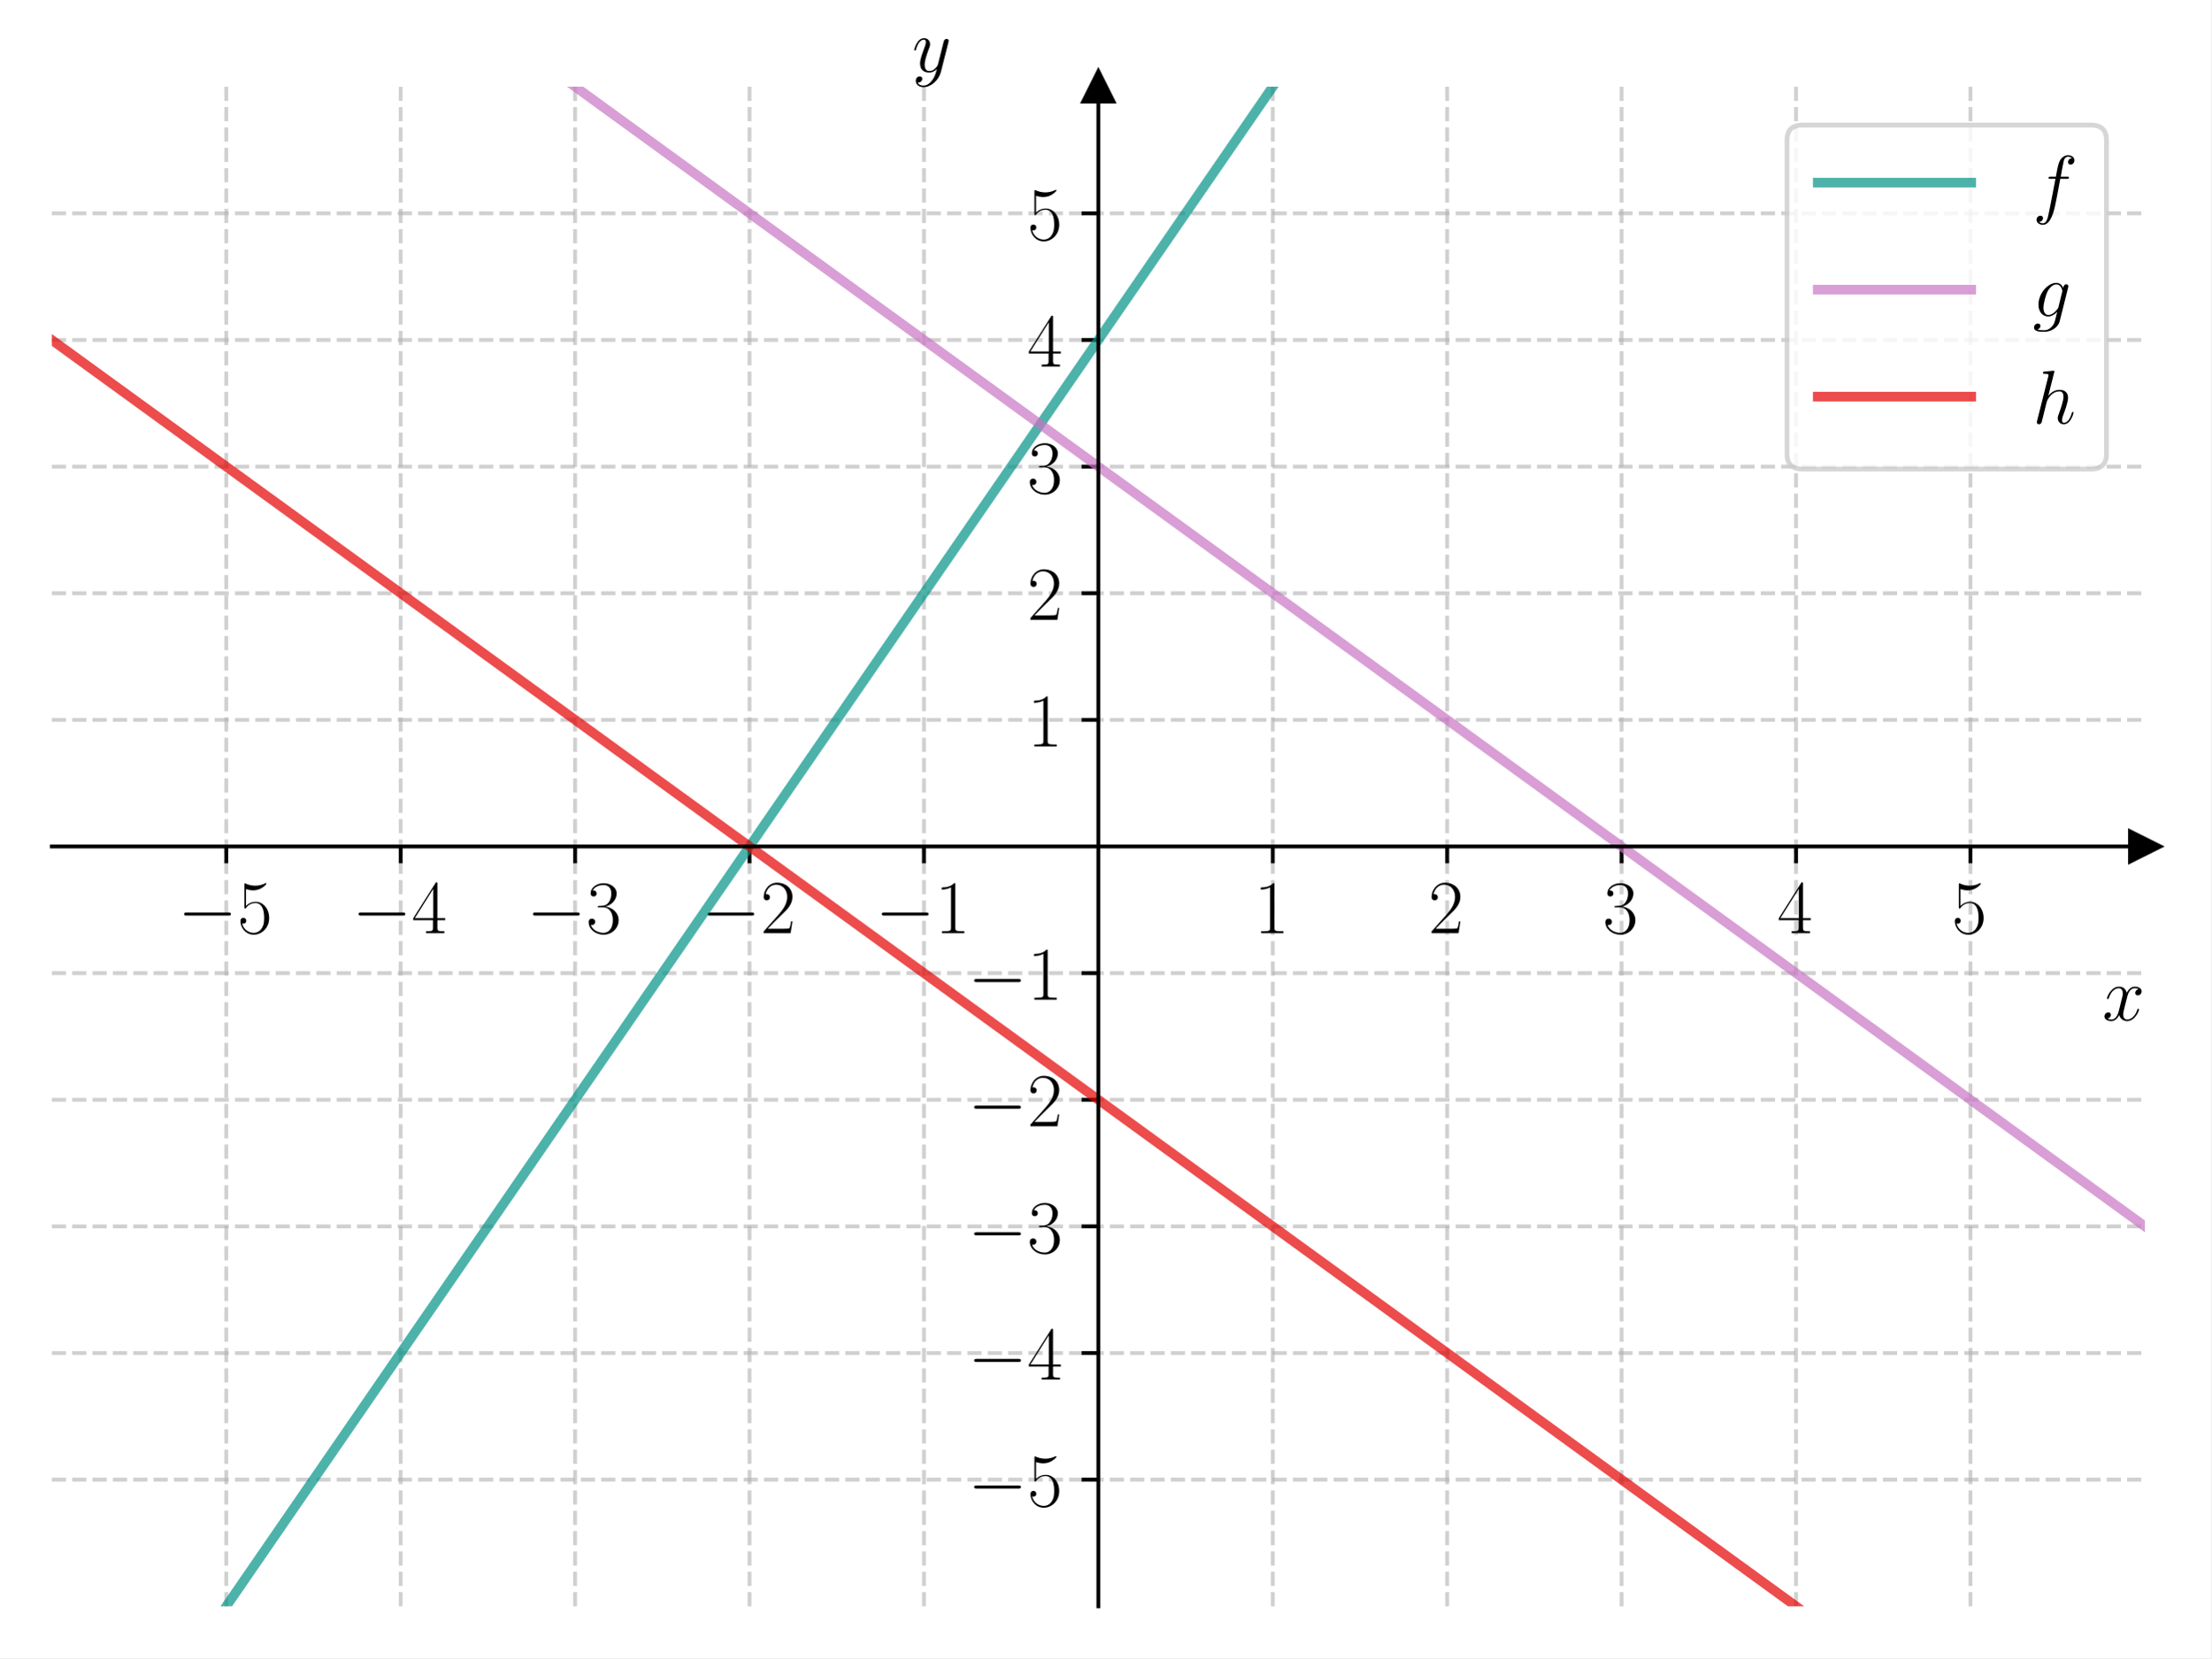
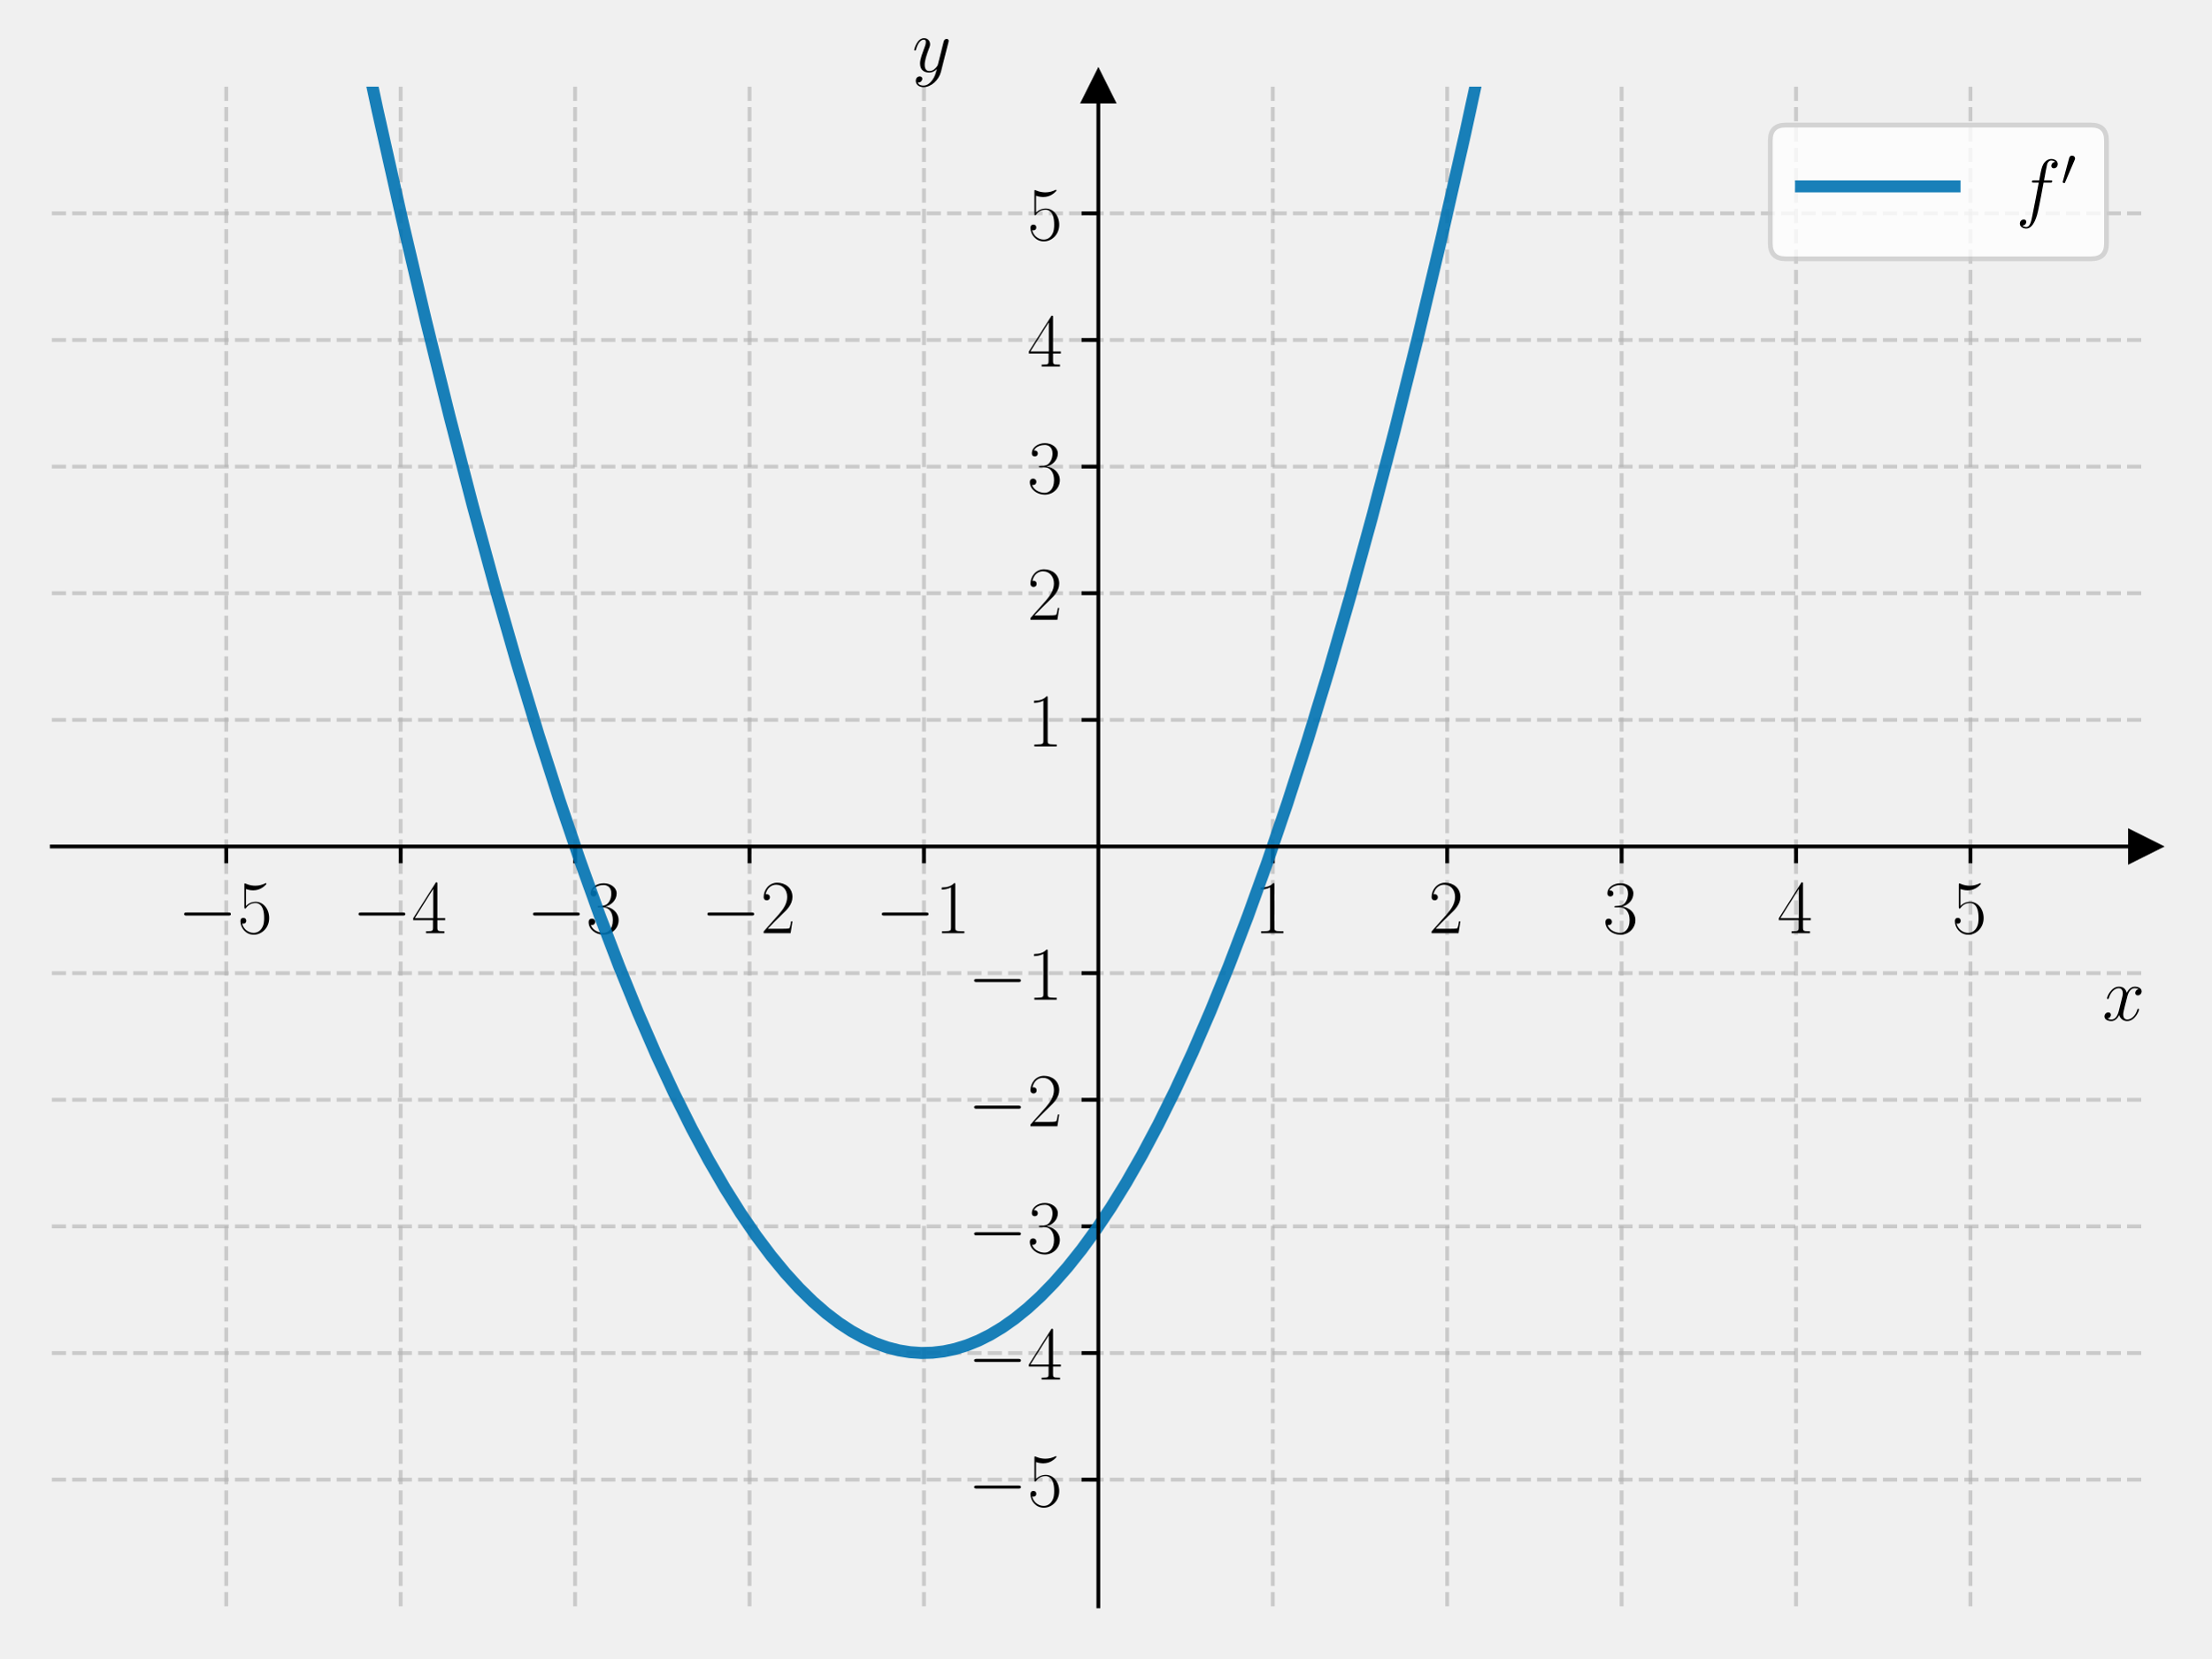
<svg xmlns="http://www.w3.org/2000/svg" xmlns:xlink="http://www.w3.org/1999/xlink" width="460.8pt" height="345.6pt" viewBox="0 0 460.8 345.6" version="1.1">
  <defs>
    <style type="text/css">*{stroke-linejoin: round; stroke-linecap: butt}</style>
  </defs>
  <g id="figure_1">
    <g id="patch_1">
-       <path d="M 0 345.6  L 460.8 345.6  L 460.8 0  L 0 0  z " style="fill: #ffffff" />
+       <path d="M 0 345.6  L 460.8 345.6  L 460.8 0  L 0 0  L 0 345.6  z " style="fill: none" />
    </g>
    <g id="axes_1">
      <g id="patch_2">
-         <path d="M 10.8 334.8  L 447 334.8  L 447 18.065  L 10.8 18.065  z " style="fill: #ffffff" />
+         <path d="M 10.8 334.8  L 447 334.8  L 447 18.065  L 10.8 18.065  L 10.8 334.8  z " style="fill: none" />
      </g>
      <g id="matplotlib.axis_1">
        <g id="xtick_1">
          <g id="line2d_1">
-             <path d="M 47.15 334.8  L 47.15 18.065  " clip-path="url(#p39fa86d83c)" style="fill: none; stroke-dasharray: 2.96,1.28; stroke-dashoffset: 0; stroke: #b0b0b0; stroke-opacity: 0.6; stroke-width: 0.8" />
+             <path d="M 47.15 334.8  L 47.15 18.065  " clip-path="url(#p17cebd7e05)" style="fill: none; stroke-dasharray: 2.96,1.28; stroke-dashoffset: 0; stroke: #b0b0b0; stroke-opacity: 0.6; stroke-width: 0.8" />
          </g>
          <g id="line2d_2">
            <defs>
-               <path id="m8e67a2dc90" d="M 0 0  L 0 3.5  " style="stroke: #000000; stroke-width: 0.8" />
+               <path id="m6a5ed462fb" d="M 0 0  L 0 3.5  " style="stroke: #000000; stroke-width: 0.8" />
            </defs>
            <g>
-               <use xlink:href="#m8e67a2dc90" x="47.15" y="176.432" style="stroke: #000000; stroke-width: 0.8" />
+               <use xlink:href="#m6a5ed462fb" x="47.15" y="176.432" style="stroke: #000000; stroke-width: 0.8" />
            </g>
          </g>
          <g id="text_1">
            <g transform="translate(37.04901 194.5019) scale(0.16 -0.16)">
              <defs>
                <path id="CMSY10-0" d="M 4218 1472  C 4326 1472 4442 1472 4442 1600  C 4442 1728 4326 1728 4218 1728  L 755 1728  C 646 1728 531 1728 531 1600  C 531 1472 646 1472 755 1472  L 4218 1472  z " transform="scale(0.015625)" />
                <path id="CMR17-35" d="M 730 3692  C 794 3666 1056 3584 1325 3584  C 1920 3584 2246 3911 2432 4100  C 2432 4157 2432 4192 2394 4192  C 2387 4192 2374 4192 2323 4163  C 2099 4058 1837 3973 1517 3973  C 1325 3973 1037 3999 723 4139  C 653 4171 640 4171 634 4171  C 602 4171 595 4164 595 4037  L 595 2203  C 595 2089 595 2057 659 2057  C 691 2057 704 2070 736 2114  C 941 2401 1222 2522 1542 2522  C 1766 2522 2246 2382 2246 1289  C 2246 1085 2246 715 2054 421  C 1894 159 1645 25 1370 25  C 947 25 518 320 403 814  C 429 807 480 795 506 795  C 589 795 749 840 749 1038  C 749 1210 627 1280 506 1280  C 358 1280 262 1190 262 1011  C 262 454 704 -128 1382 -128  C 2042 -128 2669 440 2669 1264  C 2669 2030 2170 2624 1549 2624  C 1222 2624 947 2503 730 2274  L 730 3692  z " transform="scale(0.015625)" />
              </defs>
              <use xlink:href="#CMSY10-0" transform="scale(0.996264)" />
              <use xlink:href="#CMR17-35" transform="translate(77.48747 0) scale(0.996264)" />
            </g>
          </g>
        </g>
        <g id="xtick_2">
          <g id="line2d_3">
-             <path d="M 83.5 334.8  L 83.5 18.065  " clip-path="url(#p39fa86d83c)" style="fill: none; stroke-dasharray: 2.96,1.28; stroke-dashoffset: 0; stroke: #b0b0b0; stroke-opacity: 0.6; stroke-width: 0.8" />
+             <path d="M 83.5 334.8  L 83.5 18.065  " clip-path="url(#p17cebd7e05)" style="fill: none; stroke-dasharray: 2.96,1.28; stroke-dashoffset: 0; stroke: #b0b0b0; stroke-opacity: 0.6; stroke-width: 0.8" />
          </g>
          <g id="line2d_4">
            <g>
-               <use xlink:href="#m8e67a2dc90" x="83.5" y="176.432" style="stroke: #000000; stroke-width: 0.8" />
+               <use xlink:href="#m6a5ed462fb" x="83.5" y="176.432" style="stroke: #000000; stroke-width: 0.8" />
            </g>
          </g>
          <g id="text_2">
            <g transform="translate(73.39901 194.5019) scale(0.16 -0.16)">
              <defs>
                <path id="CMR17-34" d="M 2150 4122  C 2150 4256 2144 4256 2029 4256  L 128 1254  L 128 1088  L 1779 1088  L 1779 457  C 1779 224 1766 160 1318 160  L 1197 160  L 1197 0  C 1402 0 1747 0 1965 0  C 2182 0 2528 0 2733 0  L 2733 160  L 2611 160  C 2163 160 2150 224 2150 457  L 2150 1088  L 2803 1088  L 2803 1254  L 2150 1254  L 2150 4122  z M 1798 3703  L 1798 1254  L 256 1254  L 1798 3703  z " transform="scale(0.015625)" />
              </defs>
              <use xlink:href="#CMSY10-0" transform="scale(0.996264)" />
              <use xlink:href="#CMR17-34" transform="translate(77.48747 0) scale(0.996264)" />
            </g>
          </g>
        </g>
        <g id="xtick_3">
          <g id="line2d_5">
-             <path d="M 119.85 334.8  L 119.85 18.065  " clip-path="url(#p39fa86d83c)" style="fill: none; stroke-dasharray: 2.96,1.28; stroke-dashoffset: 0; stroke: #b0b0b0; stroke-opacity: 0.6; stroke-width: 0.8" />
+             <path d="M 119.85 334.8  L 119.85 18.065  " clip-path="url(#p17cebd7e05)" style="fill: none; stroke-dasharray: 2.96,1.28; stroke-dashoffset: 0; stroke: #b0b0b0; stroke-opacity: 0.6; stroke-width: 0.8" />
          </g>
          <g id="line2d_6">
            <g>
-               <use xlink:href="#m8e67a2dc90" x="119.85" y="176.432" style="stroke: #000000; stroke-width: 0.8" />
+               <use xlink:href="#m6a5ed462fb" x="119.85" y="176.432" style="stroke: #000000; stroke-width: 0.8" />
            </g>
          </g>
          <g id="text_3">
            <g transform="translate(109.749 194.5019) scale(0.16 -0.16)">
              <defs>
                <path id="CMR17-33" d="M 1414 2157  C 1984 2157 2234 1662 2234 1090  C 2234 320 1824 25 1453 25  C 1114 25 563 194 390 693  C 422 680 454 680 486 680  C 640 680 755 782 755 948  C 755 1133 614 1216 486 1216  C 378 1216 211 1165 211 926  C 211 335 787 -128 1466 -128  C 2176 -128 2720 430 2720 1085  C 2720 1707 2208 2157 1600 2227  C 2086 2328 2554 2756 2554 3329  C 2554 3820 2048 4179 1472 4179  C 890 4179 378 3829 378 3329  C 378 3110 544 3072 627 3072  C 762 3072 877 3155 877 3321  C 877 3486 762 3569 627 3569  C 602 3569 570 3569 544 3557  C 730 3959 1235 4032 1459 4032  C 1683 4032 2106 3925 2106 3320  C 2106 3143 2080 2828 1862 2550  C 1670 2304 1453 2304 1242 2284  C 1210 2284 1062 2269 1037 2269  C 992 2263 966 2257 966 2208  C 966 2163 973 2157 1101 2157  L 1414 2157  z " transform="scale(0.015625)" />
              </defs>
              <use xlink:href="#CMSY10-0" transform="scale(0.996264)" />
              <use xlink:href="#CMR17-33" transform="translate(77.48747 0) scale(0.996264)" />
            </g>
          </g>
        </g>
        <g id="xtick_4">
          <g id="line2d_7">
-             <path d="M 156.2 334.8  L 156.2 18.065  " clip-path="url(#p39fa86d83c)" style="fill: none; stroke-dasharray: 2.96,1.28; stroke-dashoffset: 0; stroke: #b0b0b0; stroke-opacity: 0.6; stroke-width: 0.8" />
+             <path d="M 156.2 334.8  L 156.2 18.065  " clip-path="url(#p17cebd7e05)" style="fill: none; stroke-dasharray: 2.96,1.28; stroke-dashoffset: 0; stroke: #b0b0b0; stroke-opacity: 0.6; stroke-width: 0.8" />
          </g>
          <g id="line2d_8">
            <g>
-               <use xlink:href="#m8e67a2dc90" x="156.2" y="176.432" style="stroke: #000000; stroke-width: 0.8" />
+               <use xlink:href="#m6a5ed462fb" x="156.2" y="176.432" style="stroke: #000000; stroke-width: 0.8" />
            </g>
          </g>
          <g id="text_4">
            <g transform="translate(146.099 194.5019) scale(0.16 -0.16)">
              <defs>
                <path id="CMR17-32" d="M 2669 989  L 2554 989  C 2490 536 2438 459 2413 420  C 2381 369 1920 369 1830 369  L 602 369  C 832 619 1280 1072 1824 1597  C 2214 1967 2669 2402 2669 3035  C 2669 3790 2067 4224 1395 4224  C 691 4224 262 3604 262 3030  C 262 2780 448 2748 525 2748  C 589 2748 781 2787 781 3010  C 781 3207 614 3264 525 3264  C 486 3264 448 3258 422 3245  C 544 3790 915 4058 1306 4058  C 1862 4058 2227 3617 2227 3035  C 2227 2479 1901 2000 1536 1584  L 262 146  L 262 0  L 2515 0  L 2669 989  z " transform="scale(0.015625)" />
              </defs>
              <use xlink:href="#CMSY10-0" transform="scale(0.996264)" />
              <use xlink:href="#CMR17-32" transform="translate(77.48747 0) scale(0.996264)" />
            </g>
          </g>
        </g>
        <g id="xtick_5">
          <g id="line2d_9">
-             <path d="M 192.55 334.8  L 192.55 18.065  " clip-path="url(#p39fa86d83c)" style="fill: none; stroke-dasharray: 2.96,1.28; stroke-dashoffset: 0; stroke: #b0b0b0; stroke-opacity: 0.6; stroke-width: 0.8" />
+             <path d="M 192.55 334.8  L 192.55 18.065  " clip-path="url(#p17cebd7e05)" style="fill: none; stroke-dasharray: 2.96,1.28; stroke-dashoffset: 0; stroke: #b0b0b0; stroke-opacity: 0.6; stroke-width: 0.8" />
          </g>
          <g id="line2d_10">
            <g>
-               <use xlink:href="#m8e67a2dc90" x="192.55" y="176.432" style="stroke: #000000; stroke-width: 0.8" />
+               <use xlink:href="#m6a5ed462fb" x="192.55" y="176.432" style="stroke: #000000; stroke-width: 0.8" />
            </g>
          </g>
          <g id="text_5">
            <g transform="translate(182.449 194.5019) scale(0.16 -0.16)">
              <defs>
                <path id="CMR17-31" d="M 1702 4058  C 1702 4192 1696 4192 1606 4192  C 1357 3916 979 3827 621 3827  C 602 3827 570 3827 563 3808  C 557 3795 557 3782 557 3648  C 755 3648 1088 3686 1344 3839  L 1344 461  C 1344 236 1331 160 781 160  L 589 160  L 589 0  C 896 0 1216 0 1523 0  C 1830 0 2150 0 2458 0  L 2458 160  L 2266 160  C 1715 160 1702 230 1702 458  L 1702 4058  z " transform="scale(0.015625)" />
              </defs>
              <use xlink:href="#CMSY10-0" transform="scale(0.996264)" />
              <use xlink:href="#CMR17-31" transform="translate(77.48747 0) scale(0.996264)" />
            </g>
          </g>
        </g>
        <g id="xtick_6">
          <g id="line2d_11">
-             <path d="M 265.25 334.8  L 265.25 18.065  " clip-path="url(#p39fa86d83c)" style="fill: none; stroke-dasharray: 2.96,1.28; stroke-dashoffset: 0; stroke: #b0b0b0; stroke-opacity: 0.6; stroke-width: 0.8" />
+             <path d="M 265.25 334.8  L 265.25 18.065  " clip-path="url(#p17cebd7e05)" style="fill: none; stroke-dasharray: 2.96,1.28; stroke-dashoffset: 0; stroke: #b0b0b0; stroke-opacity: 0.6; stroke-width: 0.8" />
          </g>
          <g id="line2d_12">
            <g>
-               <use xlink:href="#m8e67a2dc90" x="265.25" y="176.432" style="stroke: #000000; stroke-width: 0.8" />
+               <use xlink:href="#m6a5ed462fb" x="265.25" y="176.432" style="stroke: #000000; stroke-width: 0.8" />
            </g>
          </g>
          <g id="text_6">
            <g transform="translate(261.348 194.5019) scale(0.16 -0.16)">
              <use xlink:href="#CMR17-31" transform="scale(0.996264)" />
            </g>
          </g>
        </g>
        <g id="xtick_7">
          <g id="line2d_13">
-             <path d="M 301.6 334.8  L 301.6 18.065  " clip-path="url(#p39fa86d83c)" style="fill: none; stroke-dasharray: 2.96,1.28; stroke-dashoffset: 0; stroke: #b0b0b0; stroke-opacity: 0.6; stroke-width: 0.8" />
+             <path d="M 301.6 334.8  L 301.6 18.065  " clip-path="url(#p17cebd7e05)" style="fill: none; stroke-dasharray: 2.96,1.28; stroke-dashoffset: 0; stroke: #b0b0b0; stroke-opacity: 0.6; stroke-width: 0.8" />
          </g>
          <g id="line2d_14">
            <g>
-               <use xlink:href="#m8e67a2dc90" x="301.6" y="176.432" style="stroke: #000000; stroke-width: 0.8" />
+               <use xlink:href="#m6a5ed462fb" x="301.6" y="176.432" style="stroke: #000000; stroke-width: 0.8" />
            </g>
          </g>
          <g id="text_7">
            <g transform="translate(297.698 194.5019) scale(0.16 -0.16)">
              <use xlink:href="#CMR17-32" transform="scale(0.996264)" />
            </g>
          </g>
        </g>
        <g id="xtick_8">
          <g id="line2d_15">
-             <path d="M 337.95 334.8  L 337.95 18.065  " clip-path="url(#p39fa86d83c)" style="fill: none; stroke-dasharray: 2.96,1.28; stroke-dashoffset: 0; stroke: #b0b0b0; stroke-opacity: 0.6; stroke-width: 0.8" />
+             <path d="M 337.95 334.8  L 337.95 18.065  " clip-path="url(#p17cebd7e05)" style="fill: none; stroke-dasharray: 2.96,1.28; stroke-dashoffset: 0; stroke: #b0b0b0; stroke-opacity: 0.6; stroke-width: 0.8" />
          </g>
          <g id="line2d_16">
            <g>
-               <use xlink:href="#m8e67a2dc90" x="337.95" y="176.432" style="stroke: #000000; stroke-width: 0.8" />
+               <use xlink:href="#m6a5ed462fb" x="337.95" y="176.432" style="stroke: #000000; stroke-width: 0.8" />
            </g>
          </g>
          <g id="text_8">
            <g transform="translate(334.048 194.5019) scale(0.16 -0.16)">
              <use xlink:href="#CMR17-33" transform="scale(0.996264)" />
            </g>
          </g>
        </g>
        <g id="xtick_9">
          <g id="line2d_17">
-             <path d="M 374.3 334.8  L 374.3 18.065  " clip-path="url(#p39fa86d83c)" style="fill: none; stroke-dasharray: 2.96,1.28; stroke-dashoffset: 0; stroke: #b0b0b0; stroke-opacity: 0.6; stroke-width: 0.8" />
+             <path d="M 374.3 334.8  L 374.3 18.065  " clip-path="url(#p17cebd7e05)" style="fill: none; stroke-dasharray: 2.96,1.28; stroke-dashoffset: 0; stroke: #b0b0b0; stroke-opacity: 0.6; stroke-width: 0.8" />
          </g>
          <g id="line2d_18">
            <g>
-               <use xlink:href="#m8e67a2dc90" x="374.3" y="176.432" style="stroke: #000000; stroke-width: 0.8" />
+               <use xlink:href="#m6a5ed462fb" x="374.3" y="176.432" style="stroke: #000000; stroke-width: 0.8" />
            </g>
          </g>
          <g id="text_9">
            <g transform="translate(370.398 194.5019) scale(0.16 -0.16)">
              <use xlink:href="#CMR17-34" transform="scale(0.996264)" />
            </g>
          </g>
        </g>
        <g id="xtick_10">
          <g id="line2d_19">
-             <path d="M 410.65 334.8  L 410.65 18.065  " clip-path="url(#p39fa86d83c)" style="fill: none; stroke-dasharray: 2.96,1.28; stroke-dashoffset: 0; stroke: #b0b0b0; stroke-opacity: 0.6; stroke-width: 0.8" />
+             <path d="M 410.65 334.8  L 410.65 18.065  " clip-path="url(#p17cebd7e05)" style="fill: none; stroke-dasharray: 2.96,1.28; stroke-dashoffset: 0; stroke: #b0b0b0; stroke-opacity: 0.6; stroke-width: 0.8" />
          </g>
          <g id="line2d_20">
            <g>
-               <use xlink:href="#m8e67a2dc90" x="410.65" y="176.432" style="stroke: #000000; stroke-width: 0.8" />
+               <use xlink:href="#m6a5ed462fb" x="410.65" y="176.432" style="stroke: #000000; stroke-width: 0.8" />
            </g>
          </g>
          <g id="text_10">
            <g transform="translate(406.748 194.5019) scale(0.16 -0.16)">
              <use xlink:href="#CMR17-35" transform="scale(0.996264)" />
            </g>
          </g>
        </g>
        <g id="text_11">
          <g transform="translate(438.1306 212.6709) scale(0.16 -0.16)">
            <defs>
              <path id="CMMI12-78" d="M 3034 2606  C 2829 2567 2752 2414 2752 2293  C 2752 2139 2874 2088 2963 2088  C 3155 2088 3290 2254 3290 2427  C 3290 2695 2982 2816 2714 2816  C 2323 2816 2106 2433 2048 2312  C 1901 2816 1504 2816 1389 2816  C 736 2816 390 1980 390 1839  C 390 1814 416 1782 461 1782  C 512 1782 525 1820 538 1846  C 755 2555 1184 2689 1370 2689  C 1658 2689 1715 2420 1715 2267  C 1715 2127 1677 1980 1600 1673  L 1382 798  C 1286 415 1101 64 762 64  C 730 64 570 64 435 147  C 666 192 717 383 717 460  C 717 588 621 664 499 664  C 346 664 179 530 179 326  C 179 57 480 -64 755 -64  C 1062 -64 1280 179 1414 441  C 1517 64 1837 -64 2074 -64  C 2726 -64 3072 773 3072 913  C 3072 945 3046 971 3008 971  C 2950 971 2944 939 2925 888  C 2752 326 2381 64 2093 64  C 1869 64 1747 230 1747 492  C 1747 632 1773 734 1875 1156  L 2099 2024  C 2195 2408 2413 2689 2707 2689  C 2720 2689 2899 2689 3034 2606  z " transform="scale(0.015625)" />
            </defs>
            <use xlink:href="#CMMI12-78" transform="scale(0.996264)" />
          </g>
        </g>
      </g>
      <g id="matplotlib.axis_2">
        <g id="ytick_1">
          <g id="line2d_21">
-             <path d="M 10.8 308.405  L 447 308.405  " clip-path="url(#p39fa86d83c)" style="fill: none; stroke-dasharray: 2.96,1.28; stroke-dashoffset: 0; stroke: #b0b0b0; stroke-opacity: 0.6; stroke-width: 0.8" />
+             <path d="M 10.8 308.405  L 447 308.405  " clip-path="url(#p17cebd7e05)" style="fill: none; stroke-dasharray: 2.96,1.28; stroke-dashoffset: 0; stroke: #b0b0b0; stroke-opacity: 0.6; stroke-width: 0.8" />
          </g>
          <g id="line2d_22">
            <defs>
-               <path id="m65417bf1b9" d="M 0 0  L -3.5 0  " style="stroke: #000000; stroke-width: 0.8" />
+               <path id="mfb5adb9d0c" d="M 0 0  L -3.5 0  " style="stroke: #000000; stroke-width: 0.8" />
            </defs>
            <g>
-               <use xlink:href="#m65417bf1b9" x="228.9" y="308.405" style="stroke: #000000; stroke-width: 0.8" />
+               <use xlink:href="#mfb5adb9d0c" x="228.9" y="308.405" style="stroke: #000000; stroke-width: 0.8" />
            </g>
          </g>
          <g id="text_12">
            <g transform="translate(201.698 313.9402) scale(0.16 -0.16)">
              <use xlink:href="#CMSY10-0" transform="scale(0.996264)" />
              <use xlink:href="#CMR17-35" transform="translate(77.48747 0) scale(0.996264)" />
            </g>
          </g>
        </g>
        <g id="ytick_2">
          <g id="line2d_23">
-             <path d="M 10.8 282.011  L 447 282.011  " clip-path="url(#p39fa86d83c)" style="fill: none; stroke-dasharray: 2.96,1.28; stroke-dashoffset: 0; stroke: #b0b0b0; stroke-opacity: 0.6; stroke-width: 0.8" />
+             <path d="M 10.8 282.011  L 447 282.011  " clip-path="url(#p17cebd7e05)" style="fill: none; stroke-dasharray: 2.96,1.28; stroke-dashoffset: 0; stroke: #b0b0b0; stroke-opacity: 0.6; stroke-width: 0.8" />
          </g>
          <g id="line2d_24">
            <g>
-               <use xlink:href="#m65417bf1b9" x="228.9" y="282.011" style="stroke: #000000; stroke-width: 0.8" />
+               <use xlink:href="#mfb5adb9d0c" x="228.9" y="282.011" style="stroke: #000000; stroke-width: 0.8" />
            </g>
          </g>
          <g id="text_13">
            <g transform="translate(201.698 287.5455) scale(0.16 -0.16)">
              <use xlink:href="#CMSY10-0" transform="scale(0.996264)" />
              <use xlink:href="#CMR17-34" transform="translate(77.48747 0) scale(0.996264)" />
            </g>
          </g>
        </g>
        <g id="ytick_3">
          <g id="line2d_25">
-             <path d="M 10.8 255.616  L 447 255.616  " clip-path="url(#p39fa86d83c)" style="fill: none; stroke-dasharray: 2.96,1.28; stroke-dashoffset: 0; stroke: #b0b0b0; stroke-opacity: 0.6; stroke-width: 0.8" />
+             <path d="M 10.8 255.616  L 447 255.616  " clip-path="url(#p17cebd7e05)" style="fill: none; stroke-dasharray: 2.96,1.28; stroke-dashoffset: 0; stroke: #b0b0b0; stroke-opacity: 0.6; stroke-width: 0.8" />
          </g>
          <g id="line2d_26">
            <g>
-               <use xlink:href="#m65417bf1b9" x="228.9" y="255.616" style="stroke: #000000; stroke-width: 0.8" />
+               <use xlink:href="#mfb5adb9d0c" x="228.9" y="255.616" style="stroke: #000000; stroke-width: 0.8" />
            </g>
          </g>
          <g id="text_14">
            <g transform="translate(201.698 261.1509) scale(0.16 -0.16)">
              <use xlink:href="#CMSY10-0" transform="scale(0.996264)" />
              <use xlink:href="#CMR17-33" transform="translate(77.48747 0) scale(0.996264)" />
            </g>
          </g>
        </g>
        <g id="ytick_4">
          <g id="line2d_27">
-             <path d="M 10.8 229.222  L 447 229.222  " clip-path="url(#p39fa86d83c)" style="fill: none; stroke-dasharray: 2.96,1.28; stroke-dashoffset: 0; stroke: #b0b0b0; stroke-opacity: 0.6; stroke-width: 0.8" />
+             <path d="M 10.8 229.222  L 447 229.222  " clip-path="url(#p17cebd7e05)" style="fill: none; stroke-dasharray: 2.96,1.28; stroke-dashoffset: 0; stroke: #b0b0b0; stroke-opacity: 0.6; stroke-width: 0.8" />
          </g>
          <g id="line2d_28">
            <g>
-               <use xlink:href="#m65417bf1b9" x="228.9" y="229.222" style="stroke: #000000; stroke-width: 0.8" />
+               <use xlink:href="#mfb5adb9d0c" x="228.9" y="229.222" style="stroke: #000000; stroke-width: 0.8" />
            </g>
          </g>
          <g id="text_15">
            <g transform="translate(201.698 234.7563) scale(0.16 -0.16)">
              <use xlink:href="#CMSY10-0" transform="scale(0.996264)" />
              <use xlink:href="#CMR17-32" transform="translate(77.48747 0) scale(0.996264)" />
            </g>
          </g>
        </g>
        <g id="ytick_5">
          <g id="line2d_29">
-             <path d="M 10.8 202.827  L 447 202.827  " clip-path="url(#p39fa86d83c)" style="fill: none; stroke-dasharray: 2.96,1.28; stroke-dashoffset: 0; stroke: #b0b0b0; stroke-opacity: 0.6; stroke-width: 0.8" />
+             <path d="M 10.8 202.827  L 447 202.827  " clip-path="url(#p17cebd7e05)" style="fill: none; stroke-dasharray: 2.96,1.28; stroke-dashoffset: 0; stroke: #b0b0b0; stroke-opacity: 0.6; stroke-width: 0.8" />
          </g>
          <g id="line2d_30">
            <g>
-               <use xlink:href="#m65417bf1b9" x="228.9" y="202.827" style="stroke: #000000; stroke-width: 0.8" />
+               <use xlink:href="#mfb5adb9d0c" x="228.9" y="202.827" style="stroke: #000000; stroke-width: 0.8" />
            </g>
          </g>
          <g id="text_16">
            <g transform="translate(201.698 208.3617) scale(0.16 -0.16)">
              <use xlink:href="#CMSY10-0" transform="scale(0.996264)" />
              <use xlink:href="#CMR17-31" transform="translate(77.48747 0) scale(0.996264)" />
            </g>
          </g>
        </g>
        <g id="ytick_6">
          <g id="line2d_31">
-             <path d="M 10.8 150.038  L 447 150.038  " clip-path="url(#p39fa86d83c)" style="fill: none; stroke-dasharray: 2.96,1.28; stroke-dashoffset: 0; stroke: #b0b0b0; stroke-opacity: 0.6; stroke-width: 0.8" />
+             <path d="M 10.8 150.038  L 447 150.038  " clip-path="url(#p17cebd7e05)" style="fill: none; stroke-dasharray: 2.96,1.28; stroke-dashoffset: 0; stroke: #b0b0b0; stroke-opacity: 0.6; stroke-width: 0.8" />
          </g>
          <g id="line2d_32">
            <g>
-               <use xlink:href="#m65417bf1b9" x="228.9" y="150.038" style="stroke: #000000; stroke-width: 0.8" />
+               <use xlink:href="#mfb5adb9d0c" x="228.9" y="150.038" style="stroke: #000000; stroke-width: 0.8" />
            </g>
          </g>
          <g id="text_17">
            <g transform="translate(214.096 155.5724) scale(0.16 -0.16)">
              <use xlink:href="#CMR17-31" transform="scale(0.996264)" />
            </g>
          </g>
        </g>
        <g id="ytick_7">
          <g id="line2d_33">
-             <path d="M 10.8 123.643  L 447 123.643  " clip-path="url(#p39fa86d83c)" style="fill: none; stroke-dasharray: 2.96,1.28; stroke-dashoffset: 0; stroke: #b0b0b0; stroke-opacity: 0.6; stroke-width: 0.8" />
+             <path d="M 10.8 123.643  L 447 123.643  " clip-path="url(#p17cebd7e05)" style="fill: none; stroke-dasharray: 2.96,1.28; stroke-dashoffset: 0; stroke: #b0b0b0; stroke-opacity: 0.6; stroke-width: 0.8" />
          </g>
          <g id="line2d_34">
            <g>
-               <use xlink:href="#m65417bf1b9" x="228.9" y="123.643" style="stroke: #000000; stroke-width: 0.8" />
+               <use xlink:href="#mfb5adb9d0c" x="228.9" y="123.643" style="stroke: #000000; stroke-width: 0.8" />
            </g>
          </g>
          <g id="text_18">
            <g transform="translate(214.096 129.1778) scale(0.16 -0.16)">
              <use xlink:href="#CMR17-32" transform="scale(0.996264)" />
            </g>
          </g>
        </g>
        <g id="ytick_8">
          <g id="line2d_35">
-             <path d="M 10.8 97.248  L 447 97.248  " clip-path="url(#p39fa86d83c)" style="fill: none; stroke-dasharray: 2.96,1.28; stroke-dashoffset: 0; stroke: #b0b0b0; stroke-opacity: 0.6; stroke-width: 0.8" />
+             <path d="M 10.8 97.248  L 447 97.248  " clip-path="url(#p17cebd7e05)" style="fill: none; stroke-dasharray: 2.96,1.28; stroke-dashoffset: 0; stroke: #b0b0b0; stroke-opacity: 0.6; stroke-width: 0.8" />
          </g>
          <g id="line2d_36">
            <g>
-               <use xlink:href="#m65417bf1b9" x="228.9" y="97.248" style="stroke: #000000; stroke-width: 0.8" />
+               <use xlink:href="#mfb5adb9d0c" x="228.9" y="97.248" style="stroke: #000000; stroke-width: 0.8" />
            </g>
          </g>
          <g id="text_19">
            <g transform="translate(214.096 102.7832) scale(0.16 -0.16)">
              <use xlink:href="#CMR17-33" transform="scale(0.996264)" />
            </g>
          </g>
        </g>
        <g id="ytick_9">
          <g id="line2d_37">
-             <path d="M 10.8 70.854  L 447 70.854  " clip-path="url(#p39fa86d83c)" style="fill: none; stroke-dasharray: 2.96,1.28; stroke-dashoffset: 0; stroke: #b0b0b0; stroke-opacity: 0.6; stroke-width: 0.8" />
+             <path d="M 10.8 70.854  L 447 70.854  " clip-path="url(#p17cebd7e05)" style="fill: none; stroke-dasharray: 2.96,1.28; stroke-dashoffset: 0; stroke: #b0b0b0; stroke-opacity: 0.6; stroke-width: 0.8" />
          </g>
          <g id="line2d_38">
            <g>
-               <use xlink:href="#m65417bf1b9" x="228.9" y="70.854" style="stroke: #000000; stroke-width: 0.8" />
+               <use xlink:href="#mfb5adb9d0c" x="228.9" y="70.854" style="stroke: #000000; stroke-width: 0.8" />
            </g>
          </g>
          <g id="text_20">
            <g transform="translate(214.096 76.38857) scale(0.16 -0.16)">
              <use xlink:href="#CMR17-34" transform="scale(0.996264)" />
            </g>
          </g>
        </g>
        <g id="ytick_10">
          <g id="line2d_39">
-             <path d="M 10.8 44.459  L 447 44.459  " clip-path="url(#p39fa86d83c)" style="fill: none; stroke-dasharray: 2.96,1.28; stroke-dashoffset: 0; stroke: #b0b0b0; stroke-opacity: 0.6; stroke-width: 0.8" />
+             <path d="M 10.8 44.459  L 447 44.459  " clip-path="url(#p17cebd7e05)" style="fill: none; stroke-dasharray: 2.96,1.28; stroke-dashoffset: 0; stroke: #b0b0b0; stroke-opacity: 0.6; stroke-width: 0.8" />
          </g>
          <g id="line2d_40">
            <g>
-               <use xlink:href="#m65417bf1b9" x="228.9" y="44.459" style="stroke: #000000; stroke-width: 0.8" />
+               <use xlink:href="#mfb5adb9d0c" x="228.9" y="44.459" style="stroke: #000000; stroke-width: 0.8" />
            </g>
          </g>
          <g id="text_21">
            <g transform="translate(214.096 49.99395) scale(0.16 -0.16)">
              <use xlink:href="#CMR17-35" transform="scale(0.996264)" />
            </g>
          </g>
        </g>
        <g id="text_22">
          <g transform="translate(190.0877 14.96506) scale(0.16 -0.16)">
            <defs>
              <path id="CMMI12-79" d="M 1683 -700  C 1510 -939 1261 -1152 947 -1152  C 870 -1152 563 -1152 467 -889  C 486 -895 518 -895 531 -895  C 723 -895 851 -729 851 -582  C 851 -435 730 -384 634 -384  C 531 -384 307 -458 307 -759  C 307 -1071 582 -1286 947 -1286  C 1587 -1286 2234 -700 2413 6  L 3040 2485  C 3046 2517 3059 2556 3059 2594  C 3059 2689 2982 2753 2886 2753  C 2829 2753 2694 2727 2643 2535  L 2170 658  C 2138 543 2138 530 2086 460  C 1958 281 1747 64 1440 64  C 1082 64 1050 415 1050 588  C 1050 952 1222 1443 1395 1903  C 1466 2088 1504 2178 1504 2305  C 1504 2574 1312 2816 998 2816  C 410 2816 173 1890 173 1839  C 173 1814 198 1782 243 1782  C 301 1782 307 1807 333 1897  C 486 2433 730 2689 979 2689  C 1037 2689 1146 2689 1146 2478  C 1146 2312 1075 2127 979 1884  C 666 1047 666 837 666 683  C 666 77 1101 -64 1421 -64  C 1606 -64 1837 -6 2061 230  L 2067 224  C 1971 -147 1907 -392 1683 -700  z " transform="scale(0.015625)" />
            </defs>
            <use xlink:href="#CMMI12-79" transform="scale(0.996264)" />
          </g>
        </g>
      </g>
      <g id="line2d_41">
        <defs>
-           <path id="m0f04e845f9" d="M 3 0  L -3 -3  L -3 3  z " style="stroke: #000000; stroke-linejoin: miter" />
+           <path id="mbed1ebeae2" d="M 3 0  L -3 -3  L -3 3  z " style="stroke: #000000; stroke-linejoin: miter" />
        </defs>
        <g>
-           <use xlink:href="#m0f04e845f9" x="447" y="176.432" style="stroke: #000000; stroke-linejoin: miter" />
+           <use xlink:href="#mbed1ebeae2" x="447" y="176.432" style="stroke: #000000; stroke-linejoin: miter" />
        </g>
      </g>
      <g id="line2d_42">
        <defs>
-           <path id="me6312a1713" d="M 0 -3  L -3 3  L 3 3  z " style="stroke: #000000; stroke-linejoin: miter" />
+           <path id="m240ea5b3af" d="M 0 -3  L -3 3  L 3 3  z " style="stroke: #000000; stroke-linejoin: miter" />
        </defs>
        <g>
-           <use xlink:href="#me6312a1713" x="228.9" y="18.065" style="stroke: #000000; stroke-linejoin: miter" />
+           <use xlink:href="#m240ea5b3af" x="228.9" y="18.065" style="stroke: #000000; stroke-linejoin: miter" />
        </g>
      </g>
      <g id="line2d_43">
-         <path d="M 39.025 346.6  L 42.353 341.766  L 45.906 336.606  L 49.46 331.446  L 53.013 326.286  L 56.566 321.125  L 60.119 315.965  L 63.673 310.805  L 67.226 305.645  L 70.779 300.484  L 74.333 295.324  L 77.886 290.164  L 81.439 285.004  L 84.992 279.843  L 88.546 274.683  L 92.099 269.523  L 95.652 264.363  L 99.205 259.202  L 102.759 254.042  L 106.312 248.882  L 109.865 243.722  L 113.419 238.562  L 116.972 233.401  L 120.525 228.241  L 124.078 223.081  L 127.632 217.921  L 131.185 212.76  L 134.738 207.6  L 138.291 202.44  L 141.845 197.28  L 145.398 192.119  L 148.951 186.959  L 152.505 181.799  L 156.058 176.639  L 159.611 171.478  L 163.164 166.318  L 166.718 161.158  L 170.271 155.998  L 173.824 150.837  L 177.378 145.677  L 180.931 140.517  L 184.484 135.357  L 188.037 130.197  L 191.591 125.036  L 195.144 119.876  L 198.697 114.716  L 202.25 109.556  L 205.804 104.395  L 209.357 99.235  L 212.91 94.075  L 216.464 88.915  L 220.017 83.754  L 223.57 78.594  L 227.123 73.434  L 230.677 68.274  L 234.23 63.113  L 237.783 57.953  L 241.336 52.793  L 244.89 47.633  L 248.443 42.472  L 251.996 37.312  L 255.55 32.152  L 259.103 26.992  L 262.656 21.832  L 266.209 16.671  L 269.763 11.511  L 273.316 6.351  L 276.869 1.191  L 278.378 -1  " clip-path="url(#p39fa86d83c)" style="fill: none; stroke: #029386; stroke-opacity: 0.7; stroke-width: 2; stroke-linecap: square" />
-       </g>
-       <g id="line2d_44">
-         <path d="M 93.595 -1  L 95.652 0.494  L 99.205 3.074  L 102.759 5.654  L 106.312 8.234  L 109.865 10.814  L 113.419 13.395  L 116.972 15.975  L 120.525 18.555  L 124.078 21.135  L 127.632 23.715  L 131.185 26.295  L 134.738 28.875  L 138.291 31.455  L 141.845 34.035  L 145.398 36.616  L 148.951 39.196  L 152.505 41.776  L 156.058 44.356  L 159.611 46.936  L 163.164 49.516  L 166.718 52.096  L 170.271 54.676  L 173.824 57.257  L 177.378 59.837  L 180.931 62.417  L 184.484 64.997  L 188.037 67.577  L 191.591 70.157  L 195.144 72.737  L 198.697 75.317  L 202.25 77.898  L 205.804 80.478  L 209.357 83.058  L 212.91 85.638  L 216.464 88.218  L 220.017 90.798  L 223.57 93.378  L 227.123 95.958  L 230.677 98.538  L 234.23 101.119  L 237.783 103.699  L 241.336 106.279  L 244.89 108.859  L 248.443 111.439  L 251.996 114.019  L 255.55 116.599  L 259.103 119.179  L 262.656 121.76  L 266.209 124.34  L 269.763 126.92  L 273.316 129.5  L 276.869 132.08  L 280.422 134.66  L 283.976 137.24  L 287.529 139.82  L 291.082 142.4  L 294.636 144.981  L 298.189 147.561  L 301.742 150.141  L 305.295 152.721  L 308.849 155.301  L 312.402 157.881  L 315.955 160.461  L 319.509 163.041  L 323.062 165.622  L 326.615 168.202  L 330.168 170.782  L 333.722 173.362  L 337.275 175.942  L 340.828 178.522  L 344.381 181.102  L 347.935 183.682  L 351.488 186.263  L 355.041 188.843  L 358.595 191.423  L 362.148 194.003  L 365.701 196.583  L 369.254 199.163  L 372.808 201.743  L 376.361 204.323  L 379.914 206.903  L 383.467 209.484  L 387.021 212.064  L 390.574 214.644  L 394.127 217.224  L 397.681 219.804  L 401.234 222.384  L 404.787 224.964  L 408.34 227.544  L 411.894 230.125  L 415.447 232.705  L 419 235.285  L 422.553 237.865  L 426.107 240.445  L 429.66 243.025  L 433.213 245.605  L 436.767 248.185  L 440.32 250.766  L 443.873 253.346  L 447.426 255.926  " clip-path="url(#p39fa86d83c)" style="fill: none; stroke: #c875c4; stroke-opacity: 0.7; stroke-width: 2; stroke-linecap: square" />
-       </g>
-       <g id="line2d_45">
-         <path d="M 10.374 70.544  L 13.927 73.124  L 17.48 75.704  L 21.033 78.285  L 24.587 80.865  L 28.14 83.445  L 31.693 86.025  L 35.247 88.605  L 38.8 91.185  L 42.353 93.765  L 45.906 96.345  L 49.46 98.925  L 53.013 101.506  L 56.566 104.086  L 60.119 106.666  L 63.673 109.246  L 67.226 111.826  L 70.779 114.406  L 74.333 116.986  L 77.886 119.566  L 81.439 122.147  L 84.992 124.727  L 88.546 127.307  L 92.099 129.887  L 95.652 132.467  L 99.205 135.047  L 102.759 137.627  L 106.312 140.207  L 109.865 142.788  L 113.419 145.368  L 116.972 147.948  L 120.525 150.528  L 124.078 153.108  L 127.632 155.688  L 131.185 158.268  L 134.738 160.848  L 138.291 163.428  L 141.845 166.009  L 145.398 168.589  L 148.951 171.169  L 152.505 173.749  L 156.058 176.329  L 159.611 178.909  L 163.164 181.489  L 166.718 184.069  L 170.271 186.65  L 173.824 189.23  L 177.378 191.81  L 180.931 194.39  L 184.484 196.97  L 188.037 199.55  L 191.591 202.13  L 195.144 204.71  L 198.697 207.29  L 202.25 209.871  L 205.804 212.451  L 209.357 215.031  L 212.91 217.611  L 216.464 220.191  L 220.017 222.771  L 223.57 225.351  L 227.123 227.931  L 230.677 230.512  L 234.23 233.092  L 237.783 235.672  L 241.336 238.252  L 244.89 240.832  L 248.443 243.412  L 251.996 245.992  L 255.55 248.572  L 259.103 251.153  L 262.656 253.733  L 266.209 256.313  L 269.763 258.893  L 273.316 261.473  L 276.869 264.053  L 280.422 266.633  L 283.976 269.213  L 287.529 271.793  L 291.082 274.374  L 294.636 276.954  L 298.189 279.534  L 301.742 282.114  L 305.295 284.694  L 308.849 287.274  L 312.402 289.854  L 315.955 292.434  L 319.509 295.015  L 323.062 297.595  L 326.615 300.175  L 330.168 302.755  L 333.722 305.335  L 337.275 307.915  L 340.828 310.495  L 344.381 313.075  L 347.935 315.656  L 351.488 318.236  L 355.041 320.816  L 358.595 323.396  L 362.148 325.976  L 365.701 328.556  L 369.254 331.136  L 372.808 333.716  L 376.361 336.296  L 379.914 338.877  L 383.467 341.457  L 387.021 344.037  L 390.551 346.6  " clip-path="url(#p39fa86d83c)" style="fill: none; stroke: #e50000; stroke-opacity: 0.7; stroke-width: 2; stroke-linecap: square" />
+         <path d="M 73.522 -1  L 78.653 22.874  L 83.766 45.618  L 88.773 66.876  L 93.673 86.712  L 98.466 105.188  L 103.153 122.367  L 107.733 138.307  L 112.207 153.067  L 116.575 166.704  L 120.835 179.275  L 124.99 190.833  L 129.037 201.431  L 132.979 211.121  L 136.813 219.954  L 140.542 227.978  L 144.163 235.242  L 147.678 241.79  L 151.087 247.669  L 154.389 252.921  L 157.585 257.589  L 160.674 261.713  L 163.656 265.334  L 166.532 268.489  L 169.408 271.313  L 172.178 273.72  L 174.841 275.746  L 177.398 277.424  L 179.954 278.841  L 182.404 279.954  L 184.854 280.828  L 187.304 281.461  L 189.647 281.842  L 191.991 282.005  L 194.334 281.947  L 196.678 281.67  L 199.021 281.174  L 201.471 280.421  L 203.921 279.428  L 206.371 278.195  L 208.927 276.653  L 211.484 274.849  L 214.147 272.693  L 216.81 270.254  L 219.579 267.416  L 222.456 264.145  L 225.438 260.404  L 228.421 256.308  L 231.51 251.69  L 234.705 246.512  L 238.007 240.733  L 241.416 234.31  L 244.931 227.201  L 248.553 219.36  L 252.281 210.74  L 256.116 201.296  L 260.057 190.976  L 264.105 179.732  L 268.259 167.511  L 272.52 154.261  L 276.887 139.926  L 281.361 124.452  L 285.942 107.781  L 290.628 89.855  L 295.422 70.613  L 300.322 49.995  L 305.328 27.939  L 310.441 4.379  L 311.578 -1  L 311.578 -1  " clip-path="url(#p17cebd7e05)" style="fill: none; stroke: #0072b2; stroke-opacity: 0.9; stroke-width: 2.5; stroke-linecap: square" />
      </g>
      <g id="patch_3">
        <path d="M 228.9 334.8  L 228.9 18.065  " style="fill: none; stroke: #000000; stroke-width: 0.8; stroke-linejoin: miter; stroke-linecap: square" />
      </g>
      <g id="patch_4">
        <path d="M 447 334.8  L 447 18.065  " style="fill: none" />
      </g>
      <g id="patch_5">
        <path d="M 10.8 176.432  L 447 176.432  " style="fill: none; stroke: #000000; stroke-width: 0.8; stroke-linejoin: miter; stroke-linecap: square" />
      </g>
      <g id="patch_6">
        <path d="M 10.8 18.065  L 447 18.065  " style="fill: none" />
      </g>
      <g id="legend_1">
        <g id="patch_7">
-           <path d="M 375.615 97.763  L 435.8 97.763  Q 439 97.763 439 94.563  L 439 29.265  Q 439 26.065 435.8 26.065  L 375.615 26.065  Q 372.415 26.065 372.415 29.265  L 372.415 94.563  Q 372.415 97.763 375.615 97.763  z " style="fill: #ffffff; opacity: 0.8; stroke: #cccccc; stroke-linejoin: miter" />
-         </g>
-         <g id="line2d_46">
-           <path d="M 378.815 38.065  L 394.815 38.065  L 410.815 38.065  " style="fill: none; stroke: #029386; stroke-opacity: 0.7; stroke-width: 2; stroke-linecap: square" />
+           <path d="M 372.136 53.948  L 435.8 53.948  Q 439 53.948 439 50.748  L 439 29.265  Q 439 26.065 435.8 26.065  L 372.136 26.065  Q 368.936 26.065 368.936 29.265  L 368.936 50.748  Q 368.936 53.948 372.136 53.948  z " style="fill: #ffffff; opacity: 0.8; stroke: #cccccc; stroke-linejoin: miter" />
+         </g>
+         <g id="line2d_44">
+           <path d="M 375.336 38.848  L 391.336 38.848  L 407.336 38.848  " style="fill: none; stroke: #0072b2; stroke-opacity: 0.9; stroke-width: 2.5; stroke-linecap: square" />
        </g>
        <g id="text_23">
-           <g transform="translate(423.6153 43.66453) scale(0.16 -0.16)">
+           <g transform="translate(420.1363 44.44808) scale(0.16 -0.16)">
            <defs>
              <path id="CMMI12-66" d="M 2854 2566  C 2982 2566 3034 2566 3034 2688  C 3034 2752 2982 2752 2867 2752  L 2349 2752  C 2470 3429 2560 3897 2611 4107  C 2650 4265 2784 4416 2950 4416  C 3085 4416 3219 4358 3283 4298  C 3034 4272 2957 4082 2957 3969  C 2957 3837 3053 3759 3174 3759  C 3302 3759 3494 3870 3494 4119  C 3494 4393 3226 4544 2944 4544  C 2669 4544 2400 4334 2272 4078  C 2157 3848 2093 3611 1946 2752  L 1517 2752  C 1395 2752 1331 2752 1331 2637  C 1331 2566 1370 2566 1498 2566  L 1907 2566  C 1792 1976 1530 542 1382 -137  C 1274 -689 1178 -1152 858 -1152  C 838 -1152 653 -1152 538 -1031  C 864 -1005 864 -726 864 -720  C 864 -593 768 -517 646 -517  C 518 -517 326 -625 326 -867  C 326 -1140 608 -1280 858 -1280  C 1510 -1280 1779 -118 1850 199  C 1965 688 2278 2376 2310 2566  L 2854 2566  z " transform="scale(0.015625)" />
+               <path id="CMSY10-30" d="M 1619 3040  C 1651 3117 1677 3174 1677 3238  C 1677 3424 1510 3578 1312 3578  C 1133 3578 1018 3456 973 3290  L 211 493  C 211 480 186 410 186 403  C 186 333 352 288 403 288  C 442 288 448 307 486 390  L 1619 3040  z " transform="scale(0.015625)" />
            </defs>
            <use xlink:href="#CMMI12-66" transform="scale(0.996264)" />
-           </g>
-         </g>
-         <g id="line2d_47">
-           <path d="M 378.815 60.364  L 394.815 60.364  L 410.815 60.364  " style="fill: none; stroke: #c875c4; stroke-opacity: 0.7; stroke-width: 2; stroke-linecap: square" />
-         </g>
-         <g id="text_24">
-           <g transform="translate(423.6153 65.96401) scale(0.16 -0.16)">
-             <defs>
-               <path id="CMMI12-67" d="M 2163 811  C 2138 709 2125 683 2042 588  C 1779 249 1510 128 1312 128  C 1101 128 902 294 902 734  C 902 1073 1094 1788 1235 2076  C 1421 2433 1709 2689 1978 2689  C 2400 2689 2483 2165 2483 2127  L 2464 2037  L 2163 811  z M 2560 2395  C 2477 2580 2298 2816 1978 2816  C 1280 2816 486 1941 486 990  C 486 326 890 0 1299 0  C 1638 0 1939 268 2054 396  L 1914 -171  C 1824 -516 1786 -674 1555 -894  C 1293 -1152 1050 -1152 909 -1152  C 717 -1152 557 -1139 397 -1089  C 602 -1033 653 -858 653 -789  C 653 -689 576 -588 435 -588  C 282 -588 115 -714 115 -922  C 115 -1180 378 -1280 922 -1280  C 1747 -1280 2176 -753 2259 -410  L 2970 2435  C 2989 2511 2989 2524 2989 2536  C 2989 2625 2918 2695 2822 2695  C 2669 2695 2579 2567 2560 2395  z " transform="scale(0.015625)" />
-             </defs>
-             <use xlink:href="#CMMI12-67" transform="scale(0.996264)" />
-           </g>
-         </g>
-         <g id="line2d_48">
-           <path d="M 378.815 82.663  L 394.815 82.663  L 410.815 82.663  " style="fill: none; stroke: #e50000; stroke-opacity: 0.7; stroke-width: 2; stroke-linecap: square" />
-         </g>
-         <g id="text_25">
-           <g transform="translate(423.6153 88.26349) scale(0.16 -0.16)">
-             <defs>
-               <path id="CMMI12-68" d="M 1798 4257  C 1805 4283 1818 4321 1818 4352  C 1818 4416 1754 4416 1741 4416  C 1734 4416 1421 4388 1389 4380  C 1280 4373 1184 4358 1069 4358  C 909 4345 864 4339 864 4224  C 864 4160 915 4160 1005 4160  C 1318 4160 1325 4103 1325 4040  C 1325 4002 1312 3951 1306 3932  L 378 248  C 352 152 352 140 352 101  C 352 -38 461 -64 525 -64  C 634 -64 717 19 749 89  L 1037 1245  C 1069 1386 1107 1520 1139 1660  C 1210 1929 1210 1935 1331 2120  C 1453 2305 1741 2689 2234 2689  C 2490 2689 2579 2497 2579 2242  C 2579 1884 2330 1188 2189 805  C 2131 651 2099 568 2099 453  C 2099 166 2298 -64 2605 -64  C 3200 -64 3424 875 3424 913  C 3424 945 3398 971 3360 971  C 3302 971 3296 952 3264 843  C 3117 332 2880 64 2624 64  C 2560 64 2458 64 2458 269  C 2458 436 2534 640 2560 710  C 2675 1018 2963 1773 2963 2145  C 2963 2528 2739 2816 2253 2816  C 1888 2816 1568 2644 1306 2312  L 1798 4257  z " transform="scale(0.015625)" />
-             </defs>
-             <use xlink:href="#CMMI12-68" transform="scale(0.996264)" />
+             <use xlink:href="#CMSY10-30" transform="translate(58.72031 36.15364) scale(0.697382)" />
          </g>
        </g>
      </g>
    </g>
  </g>
  <defs>
-     <clipPath id="p39fa86d83c">
+     <clipPath id="p17cebd7e05">
      <rect x="10.8" y="18.065" width="436.2" height="316.735" />
    </clipPath>
  </defs>
</svg>
